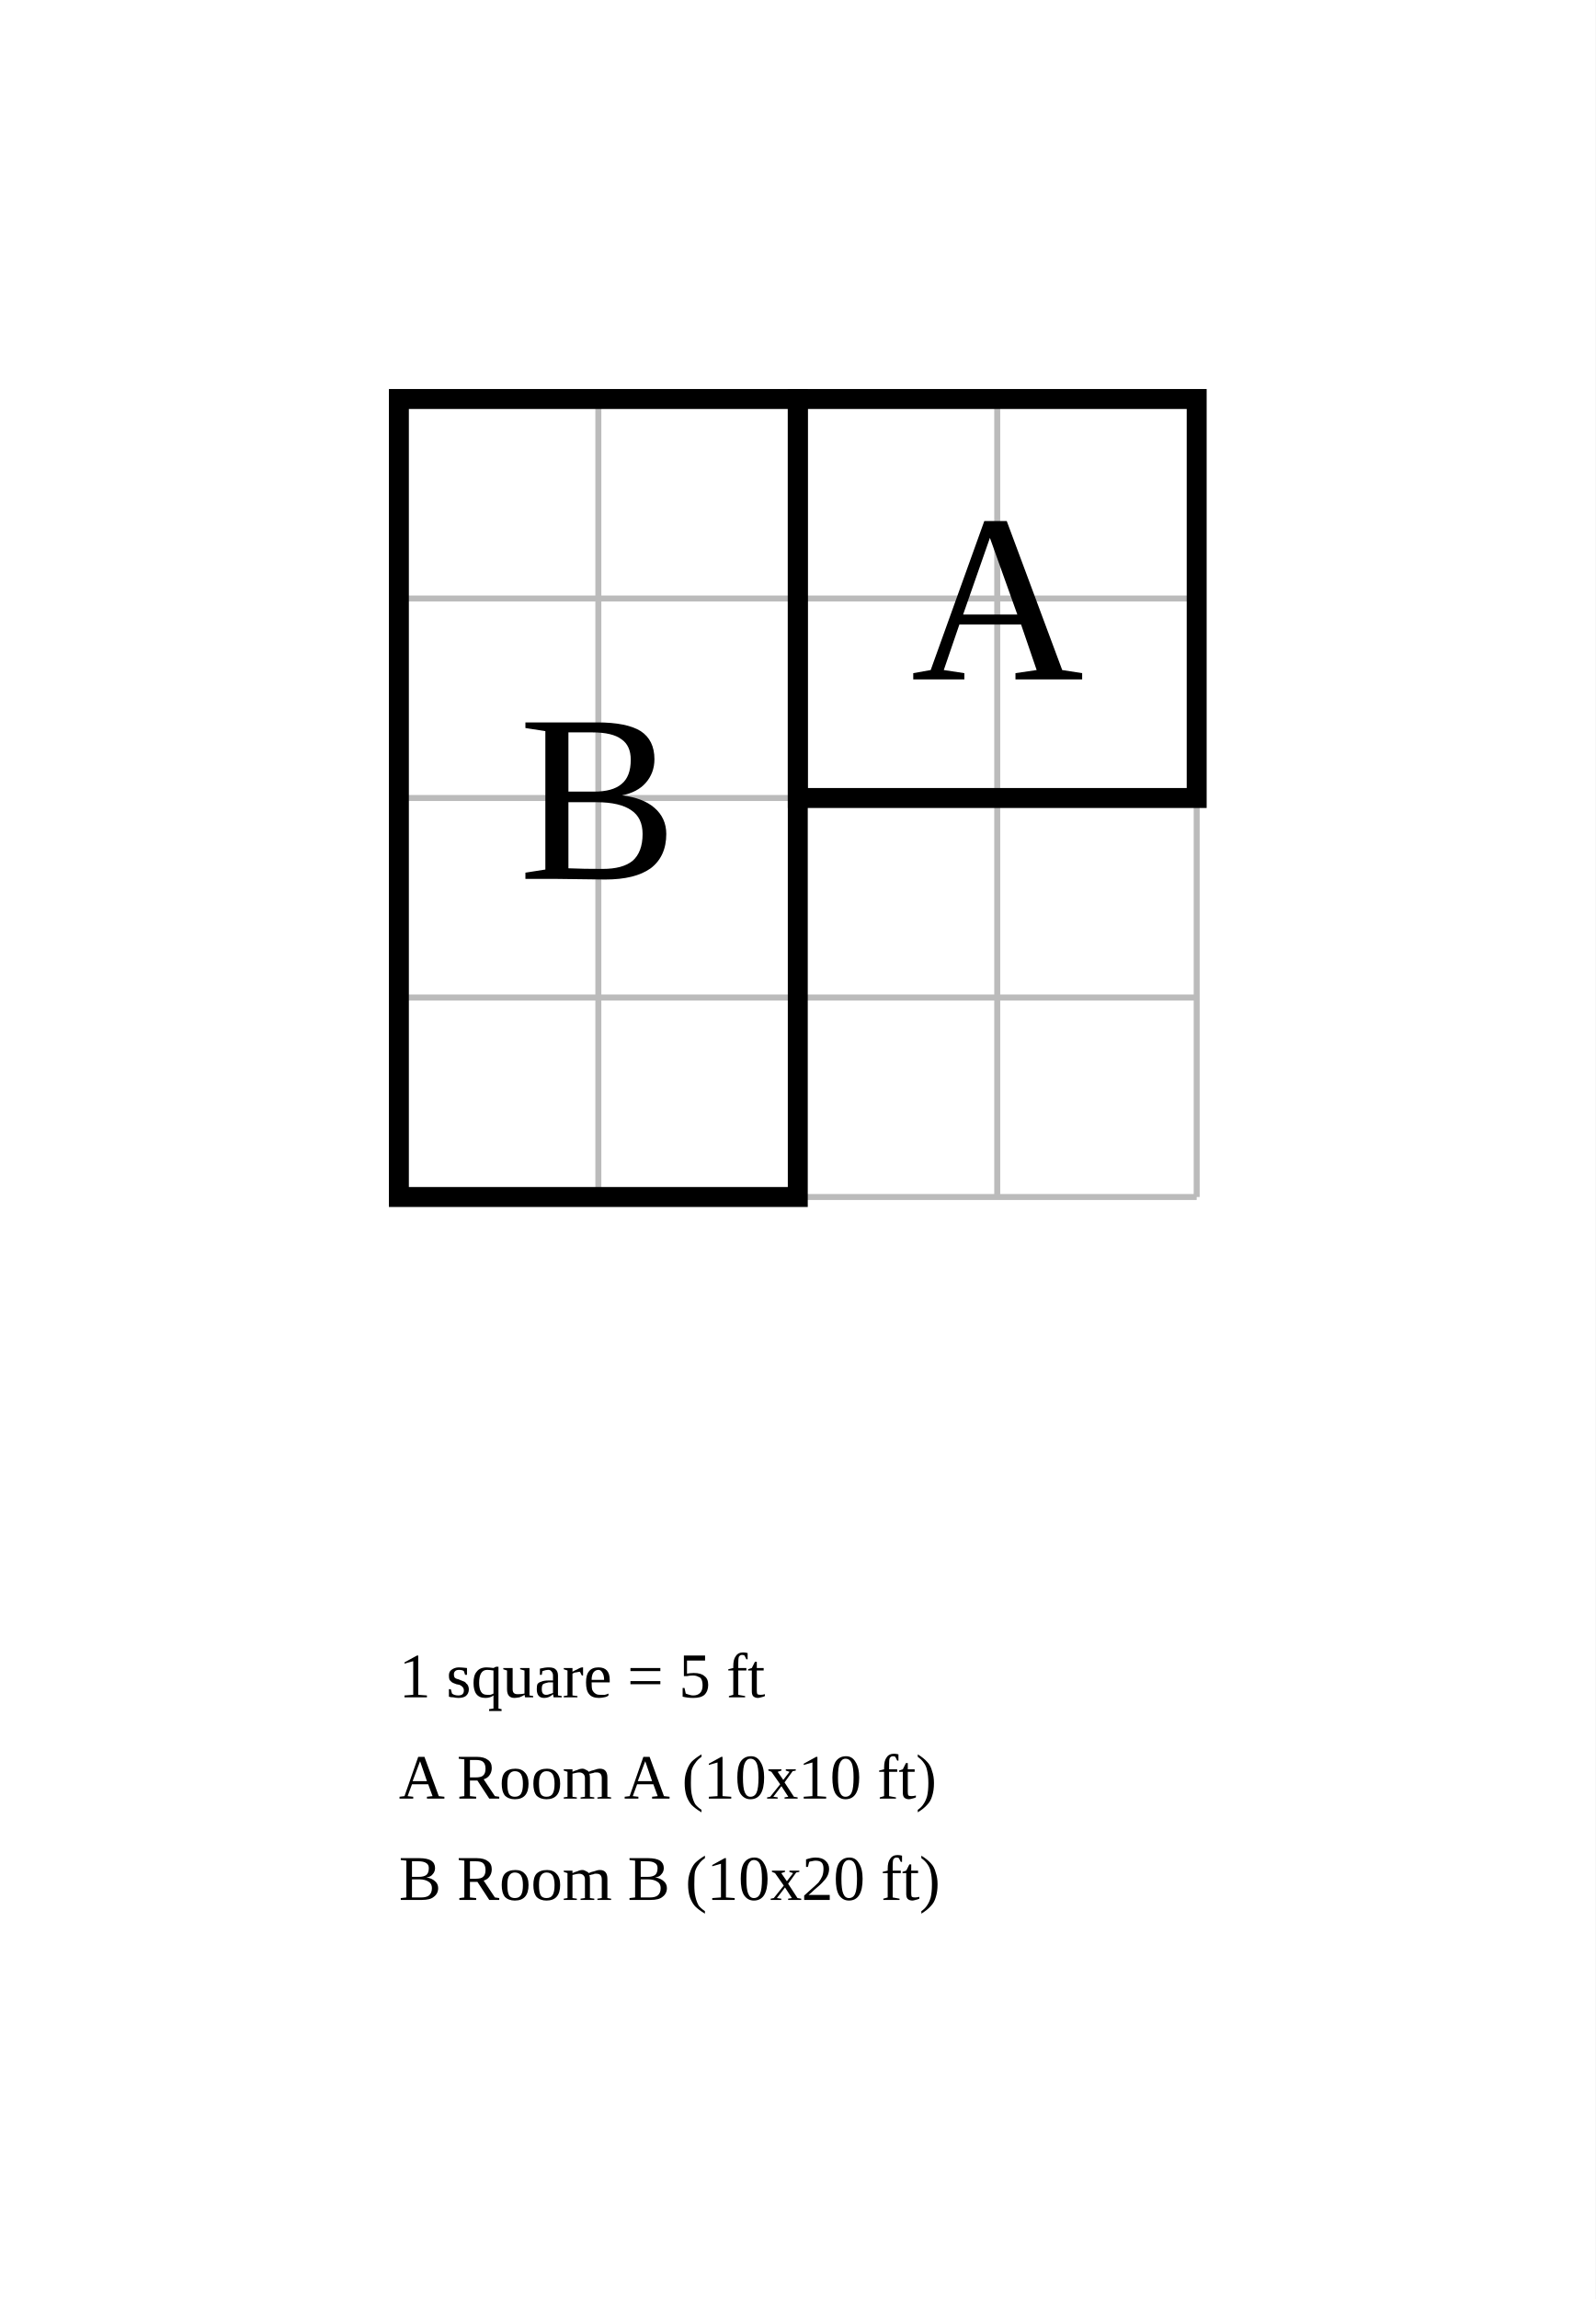
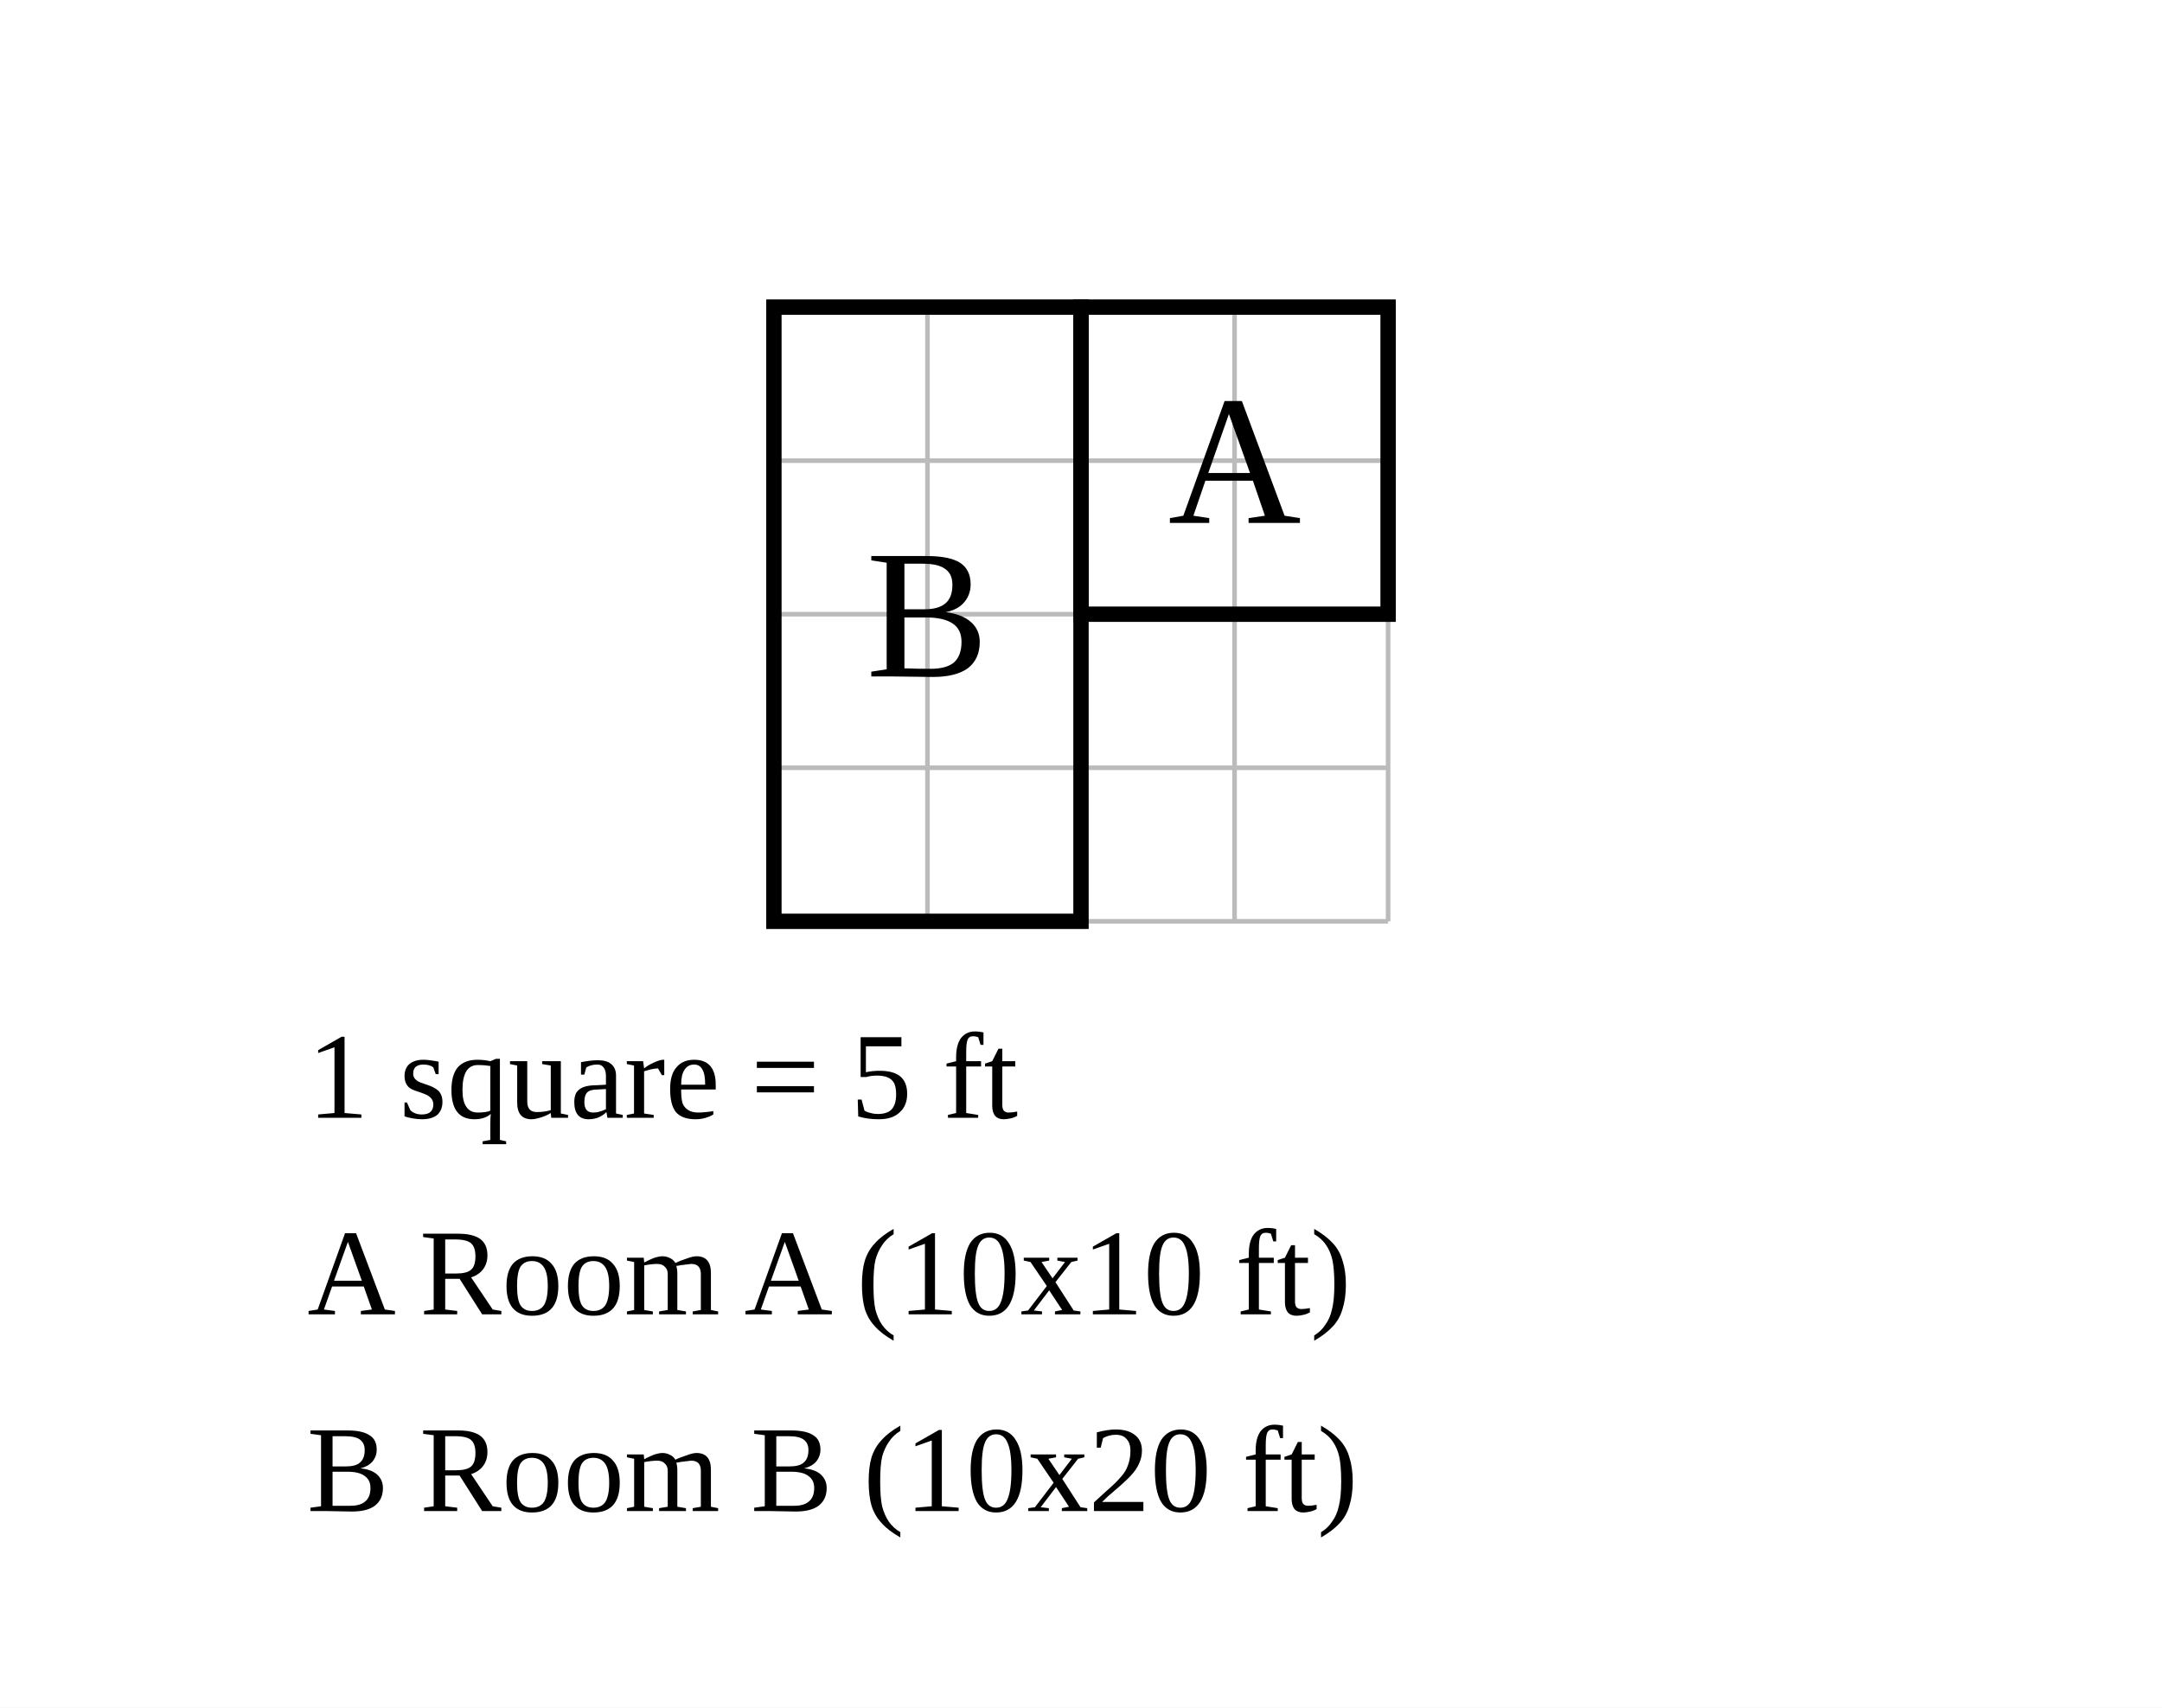
- <svg xmlns="http://www.w3.org/2000/svg" width="400" height="576.19" viewBox="-20 -10 40 57.619">
-   <rect x="-20" y="-10" width="40" height="57.619" fill="white" />
+ <svg xmlns="http://www.w3.org/2000/svg" width="704" height="556" viewBox="-35.2 -10 70.4 55.6">
+   <rect x="-35.2" y="-10" width="70.4" height="55.6" fill="white" />
  <g stroke="#bbb" stroke-width="0.15">
    <line x1="-10" y1="0" x2="-10" y2="20" />
    <line x1="-5" y1="0" x2="-5" y2="20" />
    <line x1="0" y1="0" x2="0" y2="20" />
    <line x1="5" y1="0" x2="5" y2="20" />
    <line x1="10" y1="0" x2="10" y2="20" />
    <line x1="-10" y1="0" x2="10" y2="0" />
    <line x1="-10" y1="5" x2="10" y2="5" />
    <line x1="-10" y1="10" x2="10" y2="10" />
    <line x1="-10" y1="15" x2="10" y2="15" />
    <line x1="-10" y1="20" x2="10" y2="20" />
  </g>
  <rect data-room="a" x="0" y="0" width="10" height="10" fill="none" stroke="black" stroke-width="0.5" />
  <text data-room="a" x="5" y="5" text-anchor="middle" dominant-baseline="central" font-size="6">A</text>
  <rect data-room="b" x="-10" y="0" width="10" height="20" fill="none" stroke="black" stroke-width="0.5" />
  <text data-room="b" x="-5" y="10" text-anchor="middle" dominant-baseline="central" font-size="6">B</text>
-   <text class="scale" x="-10" y="32.54" font-size="1.587">1 square = 5 ft</text>
-   <text class="key" x="-10" y="35.079" font-size="1.587">A  Room A  (10x10 ft)</text>
-   <text class="key" x="-10" y="37.619" font-size="1.587">B  Room B  (10x20 ft)</text>
+   <text class="scale" x="-25.2" y="26.4" font-size="4">1 square = 5 ft</text>
+   <text class="key" x="-25.2" y="32.8" font-size="4">A  Room A  (10x10 ft)</text>
+   <text class="key" x="-25.2" y="39.2" font-size="4">B  Room B  (10x20 ft)</text>
</svg>
